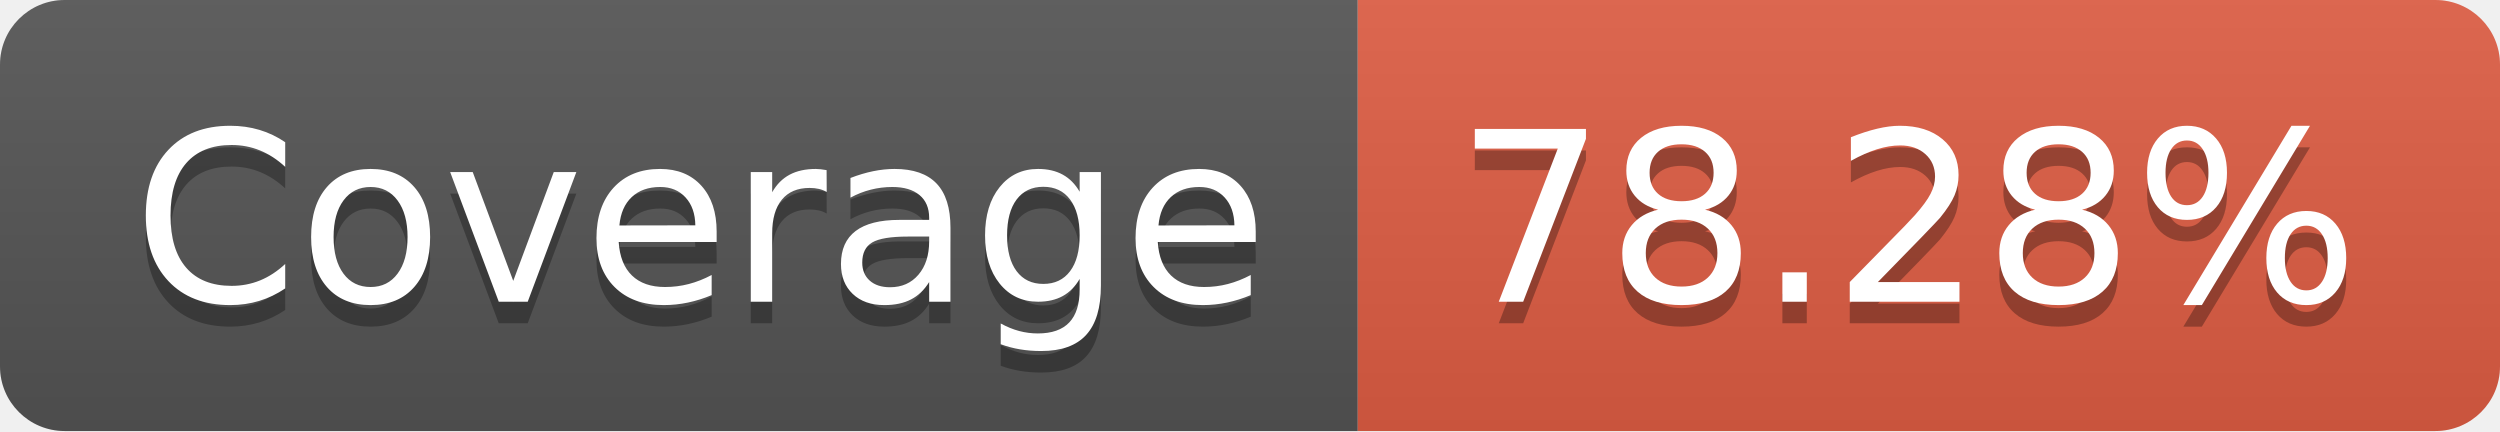
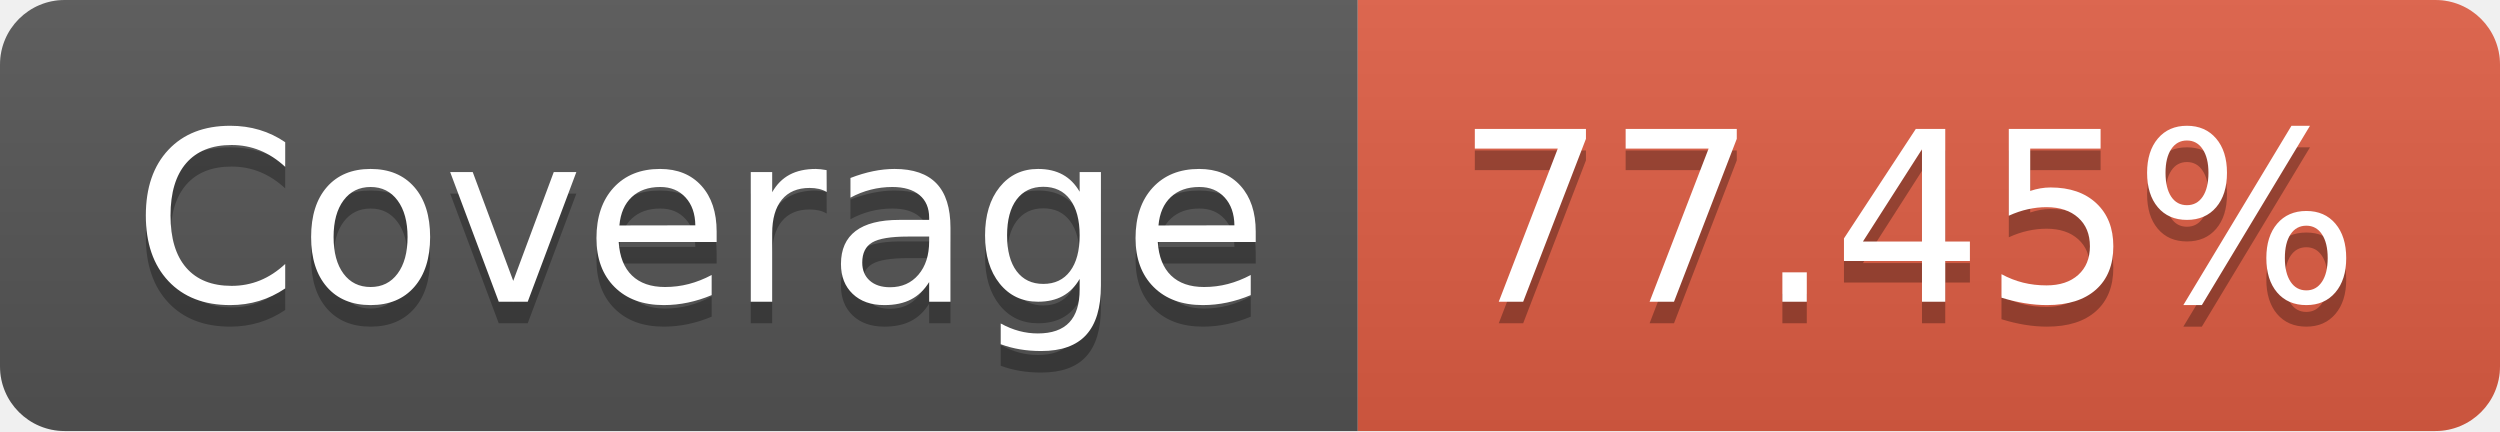
- <svg xmlns="http://www.w3.org/2000/svg" width="116" height="20" role="img" aria-label="Coverage: 78.28%">
+ <svg xmlns="http://www.w3.org/2000/svg" width="116" height="20" role="img" aria-label="Coverage: 77.45%">
  <linearGradient id="s" x2="0" y2="100%">
    <stop offset="0" stop-color="#bbb" stop-opacity=".1" />
    <stop offset="1" stop-opacity=".1" />
  </linearGradient>
  <clipPath id="r">
    <rect width="116" height="20" rx="3" fill="#fff" />
  </clipPath>
  <g clip-path="url(#r)">
    <rect width="63" height="20" fill="#555" />
    <rect x="63" width="53" height="20" fill="#e05d44" />
    <rect width="116" height="20" fill="url(#s)" />
  </g>
  <g fill="#fff" text-anchor="middle" font-family="Verdana,Geneva,DejaVu Sans,sans-serif" text-rendering="geometricPrecision" font-size="110">
    <text aria-hidden="true" x="325" y="150" fill="#010101" fill-opacity=".3" transform="scale(.1)" textLength="530">Coverage</text>
    <text x="325" y="140" transform="scale(.1)" fill="#fff" textLength="530">Coverage</text>
-     <text aria-hidden="true" x="885" y="150" fill="#010101" fill-opacity=".3" transform="scale(.1)" textLength="430">78.28%</text>
-     <text x="885" y="140" transform="scale(.1)" fill="#fff" textLength="430">78.28%</text>
+     <text aria-hidden="true" x="885" y="150" fill="#010101" fill-opacity=".3" transform="scale(.1)" textLength="430">77.45%</text>
+     <text x="885" y="140" transform="scale(.1)" fill="#fff" textLength="430">77.45%</text>
  </g>
</svg>
